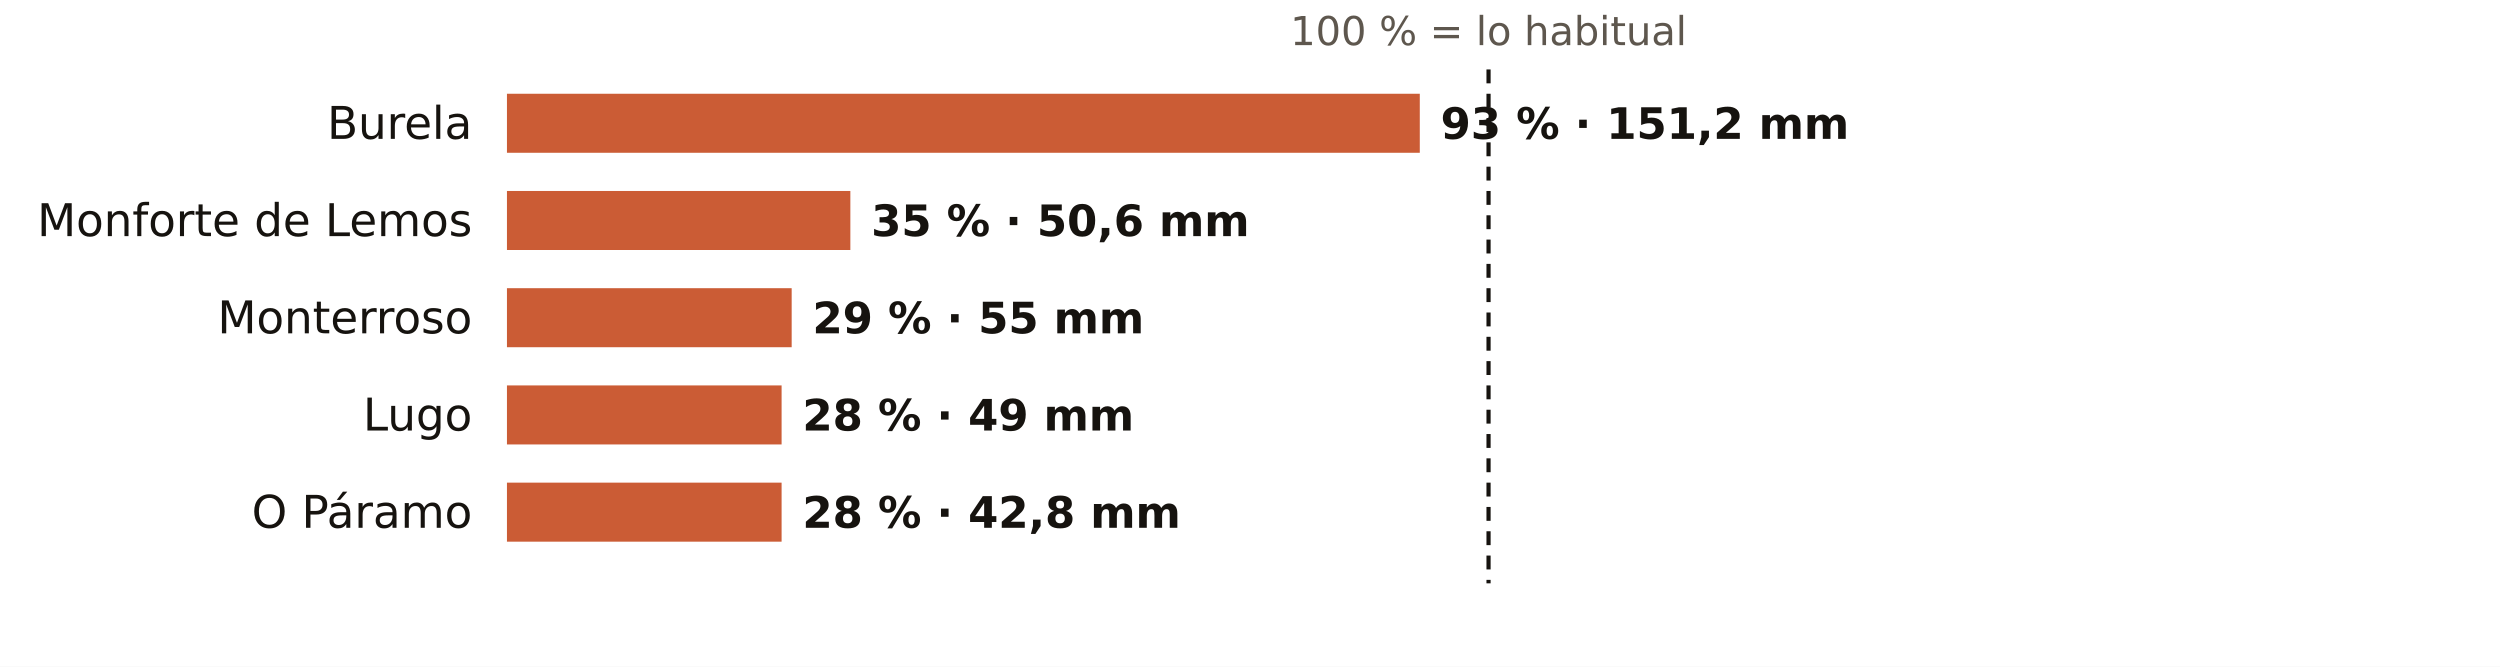
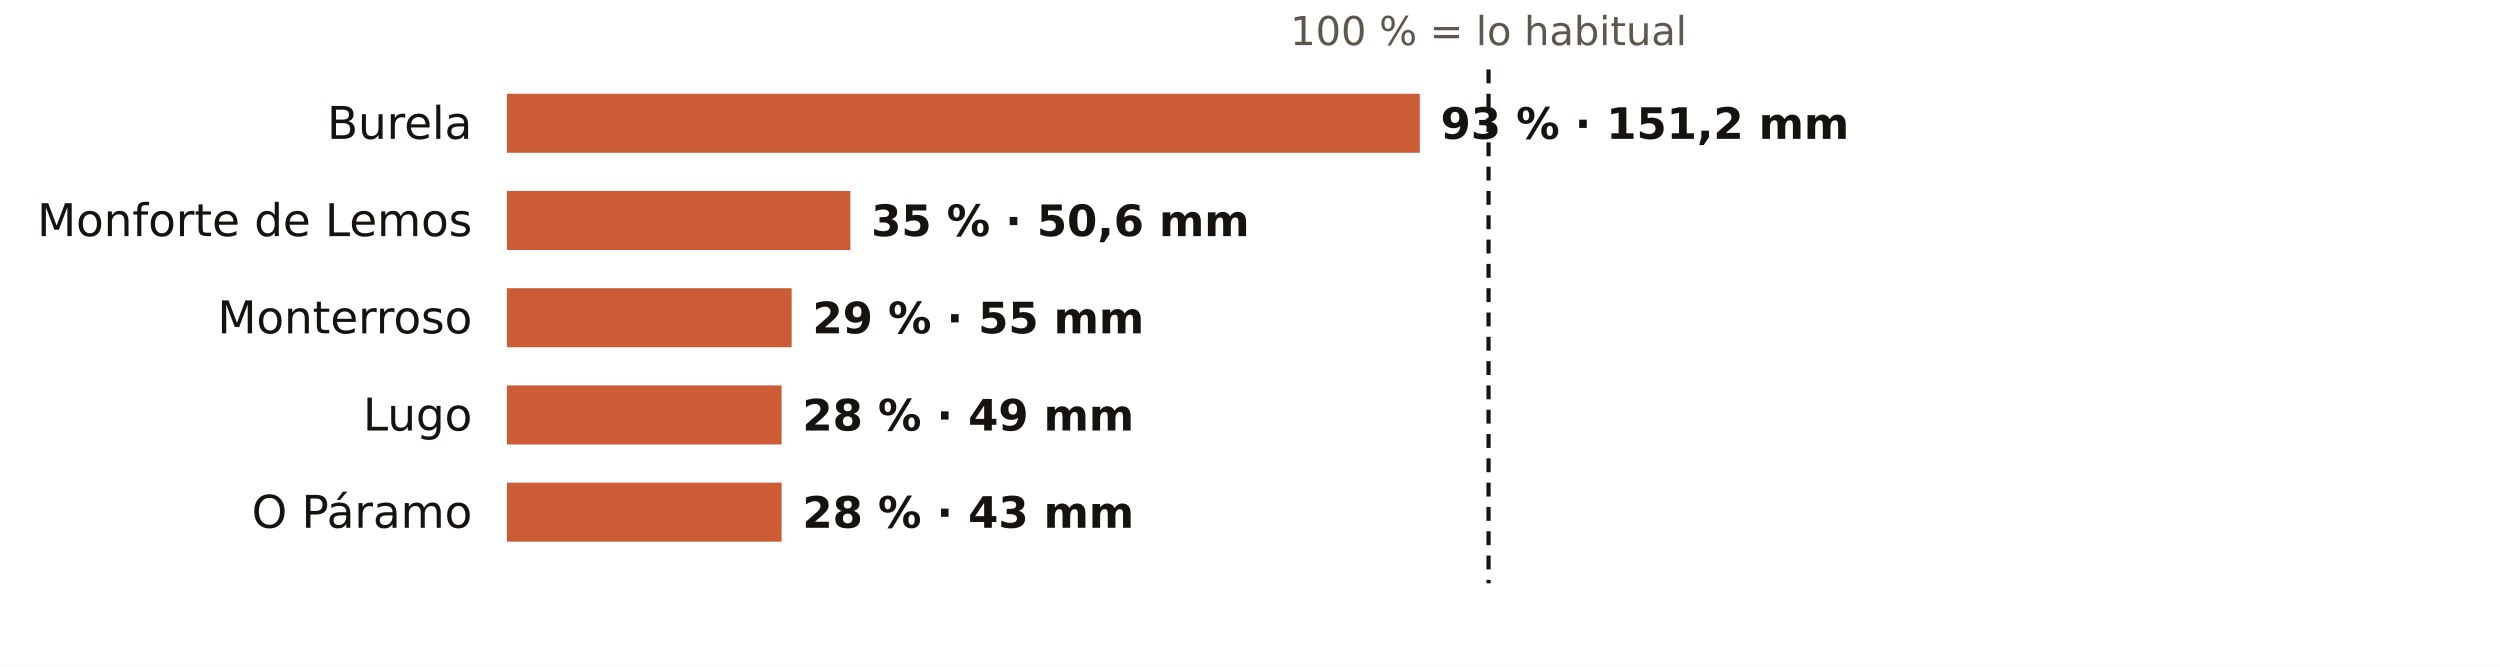
<svg xmlns="http://www.w3.org/2000/svg" viewBox="0 0 720 192" width="720" height="192" role="img" aria-label="El otoño en los pluviómetros de AEMET de Lugo: % de lo habitual">
  <rect width="720" height="192" fill="#FFFFFF" />
  <text x="428.7" y="13.0" font-size="11.5" fill="#5E574E" text-anchor="middle" font-weight="400" font-family="Public Sans, DejaVu Sans, Arial, sans-serif">100 % = lo habitual</text>
  <text x="136.0" y="40.0" font-size="13" fill="#16130F" text-anchor="end" font-weight="500" font-family="Public Sans, DejaVu Sans, Arial, sans-serif">Burela</text>
  <rect x="146" y="27" width="262.9" height="17" fill="#C4461A" opacity="0.88" />
  <text x="414.9" y="40.0" font-size="12.5" fill="#16130F" text-anchor="start" font-weight="600" font-family="Public Sans, DejaVu Sans, Arial, sans-serif">93 % · 151,2 mm</text>
  <text x="136.0" y="68.0" font-size="13" fill="#16130F" text-anchor="end" font-weight="500" font-family="Public Sans, DejaVu Sans, Arial, sans-serif">Monforte de Lemos</text>
  <rect x="146" y="55" width="98.9" height="17" fill="#C4461A" opacity="0.88" />
  <text x="250.9" y="68.0" font-size="12.5" fill="#16130F" text-anchor="start" font-weight="600" font-family="Public Sans, DejaVu Sans, Arial, sans-serif">35 % · 50,6 mm</text>
  <text x="136.0" y="96.0" font-size="13" fill="#16130F" text-anchor="end" font-weight="500" font-family="Public Sans, DejaVu Sans, Arial, sans-serif">Monterroso</text>
  <rect x="146" y="83" width="82.0" height="17" fill="#C4461A" opacity="0.88" />
  <text x="234.0" y="96.0" font-size="12.5" fill="#16130F" text-anchor="start" font-weight="600" font-family="Public Sans, DejaVu Sans, Arial, sans-serif">29 % · 55 mm</text>
  <text x="136.0" y="124.0" font-size="13" fill="#16130F" text-anchor="end" font-weight="500" font-family="Public Sans, DejaVu Sans, Arial, sans-serif">Lugo</text>
  <rect x="146" y="111" width="79.1" height="17" fill="#C4461A" opacity="0.88" />
  <text x="231.1" y="124.0" font-size="12.5" fill="#16130F" text-anchor="start" font-weight="600" font-family="Public Sans, DejaVu Sans, Arial, sans-serif">28 % · 49 mm</text>
  <text x="136.0" y="152.0" font-size="13" fill="#16130F" text-anchor="end" font-weight="500" font-family="Public Sans, DejaVu Sans, Arial, sans-serif">O Páramo</text>
  <rect x="146" y="139" width="79.1" height="17" fill="#C4461A" opacity="0.88" />
-   <text x="231.1" y="152.0" font-size="12.5" fill="#16130F" text-anchor="start" font-weight="600" font-family="Public Sans, DejaVu Sans, Arial, sans-serif">28 % · 42,8 mm</text>
+   <text x="231.1" y="152.0" font-size="12.5" fill="#16130F" text-anchor="start" font-weight="600" font-family="Public Sans, DejaVu Sans, Arial, sans-serif">28 % · 43 mm</text>
  <line x1="428.7" x2="428.7" y1="20" y2="168" stroke="#16130F" stroke-width="1.2" stroke-dasharray="4 3" />
</svg>
